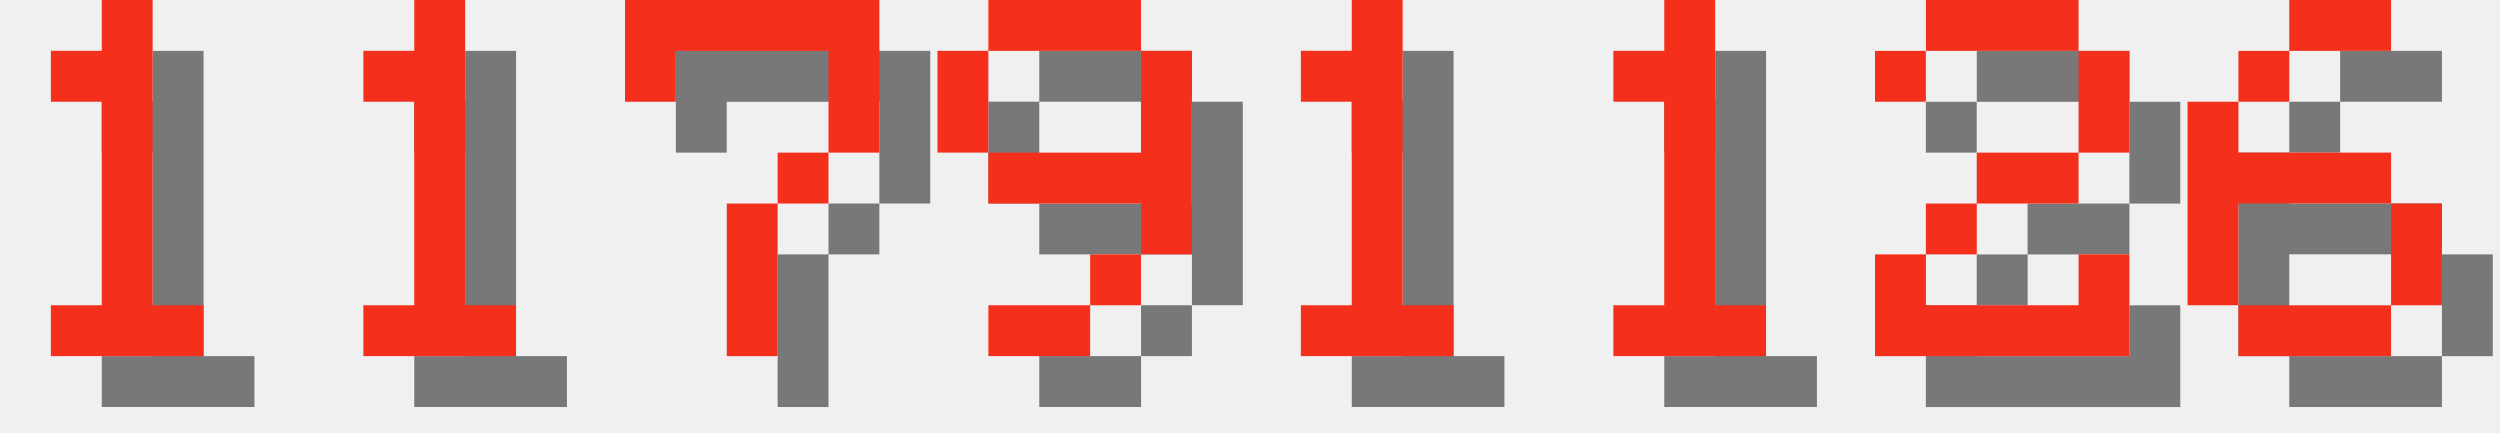
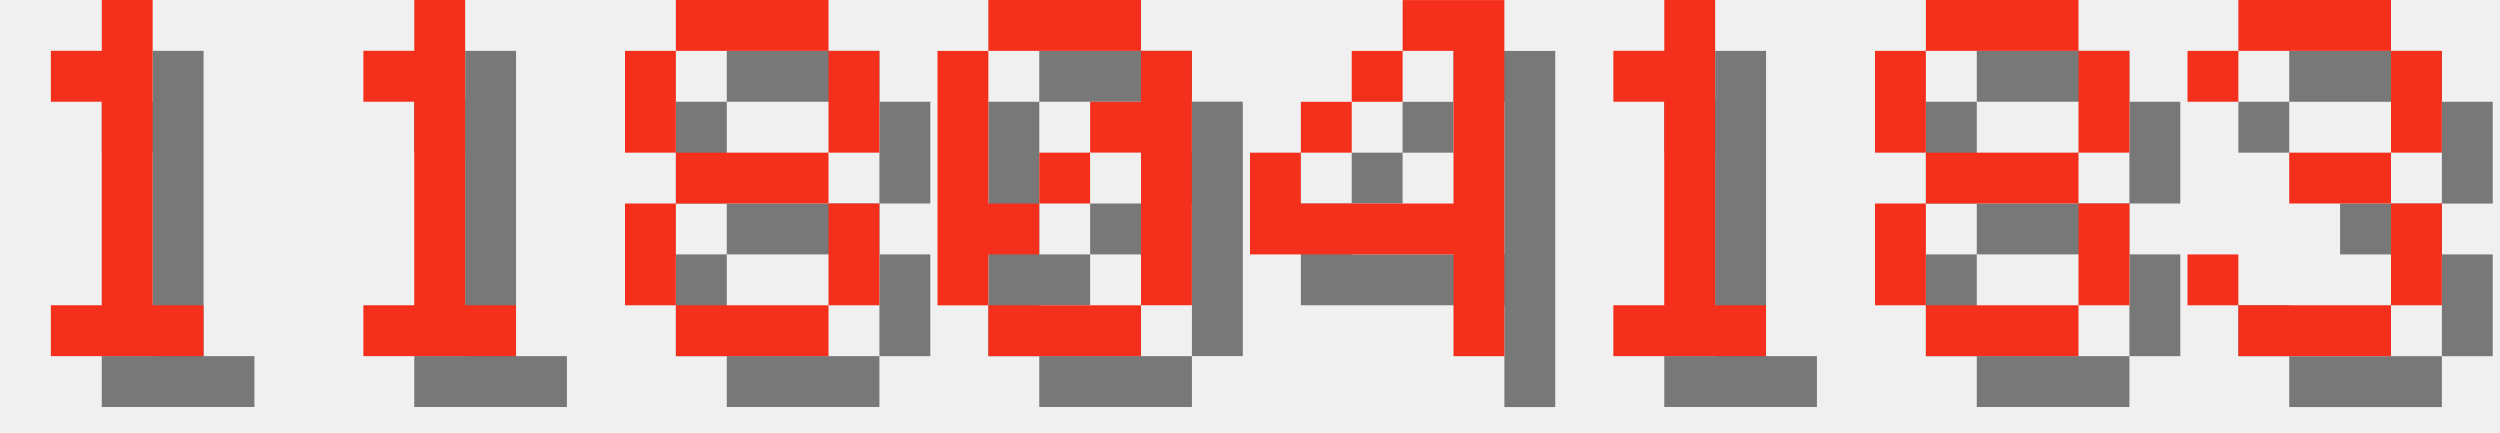
<svg xmlns="http://www.w3.org/2000/svg" version="1.1" width="208.0" height="36">
  <style>
        .text-foreground {
            fill: #F4301C;
        }
        .text-shadow {
            fill: #000000;
            fill-opacity: 0.5;
        }
    </style>
  <g class="digit" id="digit_1" transform="translate(0.0, 0), scale(4)">
    <path id="digit_1_shadow" class="text-shadow" d="m2.117 2.117v1.058h1.058v4.233h-1.058v1.058h3.175v-1.058h-1.058v-6.35h-1.058v1.058h-1.058z" fill-opacity=".5" style="paint-order:stroke fill markers" />
    <path id="digit_1_fg" class="text-foreground" d="m1.058 1.058v1.058h1.058v4.233h-1.058v1.058h3.175v-1.058h-1.058v-6.35h-1.058v1.058h-1.058z" fill="#fff" style="paint-order:stroke fill markers" />
  </g>
  <g class="digit" id="digit_1" transform="translate(26.0, 0), scale(4)">
    <path id="digit_1_shadow" class="text-shadow" d="m2.117 2.117v1.058h1.058v4.233h-1.058v1.058h3.175v-1.058h-1.058v-6.35h-1.058v1.058h-1.058z" fill-opacity=".5" style="paint-order:stroke fill markers" />
    <path id="digit_1_fg" class="text-foreground" d="m1.058 1.058v1.058h1.058v4.233h-1.058v1.058h3.175v-1.058h-1.058v-6.35h-1.058v1.058h-1.058z" fill="#fff" style="paint-order:stroke fill markers" />
  </g>
-   <g class="digit" id="digit_7" transform="translate(52.0, 0), scale(4)">
-     <path id="digit_7_shadow" class="text-shadow" d="m1.058 1.058 2e-6 2.117h1.058v-1.058h3.175v1.058l2e-7 1.058h-1.058v1.058h-1.058l4e-7 3.175 1.058 1e-7v-3.175h1.058v-1.058h1.058l5e-7 -1.058v-2.117z" fill-opacity=".5" style="paint-order:stroke fill markers" />
-     <path id="digit_7_fg" class="text-foreground" d="m0 0 2e-6 2.117h1.058v-1.058h3.175v1.058l2e-7 1.058h-1.058v1.058h-1.058l4e-7 3.175 1.058 1e-7v-3.175h1.058v-1.058h1.058l5e-7 -1.058v-2.117z" fill="#fff" style="paint-order:stroke fill markers" />
+   <g class="digit" id="digit_8" transform="translate(52.0, 0), scale(4)">
+     <path id="digit_8_shadow" class="text-shadow" d="m2.117 1.058v1.058h3.175v-1.058h-3.175zm3.175 1.058v2.117h1.058v-2.117h-1.058zm0 2.117h-3.175v1.058h3.175v-1.058zm0 1.058v2.117h1.058v-2.117h-1.058zm0 2.117h-3.175v1.058h3.175v-1.058zm-3.175 0v-2.117h-1.058v2.117h1.058zm0-3.175v-2.117h-1.058v2.117h1.058z" fill-opacity=".5" style="paint-order:stroke fill markers" />
+     <path id="digit_8_fg" class="text-foreground" d="m1.058 0v1.058h3.175v-1.058h-3.175zm3.175 1.058v2.117h1.058v-2.117h-1.058zm0 2.117h-3.175v1.058h3.175v-1.058zm0 1.058v2.117h1.058v-2.117h-1.058zm0 2.117h-3.175v1.058h3.175v-1.058zm-3.175 0v-2.117h-1.058v2.117h1.058zm0-3.175v-2.117h-1.058v2.117h1.058z" fill="#fff" style="paint-order:stroke fill markers" />
  </g>
-   <g class="digit" id="digit_9" transform="translate(78.0, 0), scale(4)">
-     <path id="digit_9_shadow" class="text-shadow" d="m2.117 1.058v1.058h3.175v-1.058h-3.175zm3.175 1.058v2.117h-3.175v1.058h3.175v1.058h1.058v-4.233h-1.058zm0 4.233h-1.058v1.058h1.058v-1.058zm-1.058 1.058h-2.117v1.058h2.117v-1.058zm-2.117-3.175v-2.117h-1.058v2.117h1.058z" fill-opacity=".5" style="paint-order:stroke fill markers" />
-     <path id="digit_9_fg" class="text-foreground" d="m1.058 0v1.058h3.175v-1.058h-3.175zm3.175 1.058v2.117h-3.175v1.058h3.175v1.058h1.058v-4.233h-1.058zm0 4.233h-1.058v1.058h1.058v-1.058zm-1.058 1.058h-2.117v1.058h2.117v-1.058zm-2.117-3.175v-2.117h-1.058v2.117h1.058z" fill="#fff" style="paint-order:stroke fill markers" />
+   <g class="digit" id="digit_0" transform="translate(78.0, 0), scale(4)">
+     <path id="digit_0_shadow" class="text-shadow" d="m2.117 1.058v1.058h3.175v-1.058h-3.175zm3.175 1.058v1.058h-1.058v1.058h1.058v3.175h1.058v-5.292h-1.058zm0 5.292h-3.175v1.058h3.175v-1.058zm-3.175 0v-1.058h1.058v-1.058h-1.058v-3.175h-1.058v5.292h1.058zm1.058-2.117h1.058v-1.058h-1.058v1.058z" fill-opacity=".5" style="paint-order:stroke fill markers" />
+     <path id="digit_0_fg" class="text-foreground" d="m1.058 0v1.058h3.175v-1.058h-3.175zm3.175 1.058v1.058h-1.058v1.058h1.058v3.175h1.058v-5.292h-1.058zm0 5.292h-3.175v1.058h3.175v-1.058zm-3.175 0v-1.058h1.058v-1.058h-1.058v-3.175h-1.058v5.292h1.058zm1.058-2.117h1.058v-1.058h-1.058v1.058z" fill="#fff" style="paint-order:stroke fill markers" />
  </g>
-   <g class="digit" id="digit_1" transform="translate(104.0, 0), scale(4)">
-     <path id="digit_1_shadow" class="text-shadow" d="m2.117 2.117v1.058h1.058v4.233h-1.058v1.058h3.175v-1.058h-1.058v-6.35h-1.058v1.058h-1.058z" fill-opacity=".5" style="paint-order:stroke fill markers" />
-     <path id="digit_1_fg" class="text-foreground" d="m1.058 1.058v1.058h1.058v4.233h-1.058v1.058h3.175v-1.058h-1.058v-6.35h-1.058v1.058h-1.058z" fill="#fff" style="paint-order:stroke fill markers" />
+   <g class="digit" id="digit_4" transform="translate(104.0, 0), scale(4)">
+     <path id="digit_4_shadow" class="text-shadow" d="m4.233 1.058v1.058h1.058v3.175h-3.175v-1.058h-1.058v2.117h4.233v2.117h1.058v-7.408h-2.117zm-2.117 3.175h1.058v-1.058h-1.058v1.058zm1.058-1.058h1.058v-1.058h-1.058v1.058z" fill-opacity=".5" style="paint-order:stroke fill markers" />
+     <path id="digit_4_fg" class="text-foreground" d="m3.175 0v1.058h1.058v3.175h-3.175v-1.058h-1.058v2.117h4.233v2.117h1.058v-7.408h-2.117zm-2.117 3.175h1.058v-1.058h-1.058v1.058zm1.058-1.058h1.058v-1.058h-1.058v1.058z" fill="#fff" style="paint-order:stroke fill markers" />
  </g>
  <g class="digit" id="digit_1" transform="translate(130.0, 0), scale(4)">
    <path id="digit_1_shadow" class="text-shadow" d="m2.117 2.117v1.058h1.058v4.233h-1.058v1.058h3.175v-1.058h-1.058v-6.35h-1.058v1.058h-1.058z" fill-opacity=".5" style="paint-order:stroke fill markers" />
    <path id="digit_1_fg" class="text-foreground" d="m1.058 1.058v1.058h1.058v4.233h-1.058v1.058h3.175v-1.058h-1.058v-6.35h-1.058v1.058h-1.058z" fill="#fff" style="paint-order:stroke fill markers" />
  </g>
-   <g class="digit" id="digit_2" transform="translate(156.0, 0), scale(4)">
-     <path id="digit_2_shadow" class="text-shadow" d="m1.058 2.117v1.058h1.058v-1.058h3.175v2.117h-2.117v1.058h-1.058v1.058h-1.058v2.117h5.292v-2.117h-1.058v1.058h-3.175v-1.058h1.058v-1.058h2.117v-1.058h1.058v-2.117h-1.058v-1.058h-3.175v1.058h-1.058z" fill-opacity=".5" style="paint-order:stroke fill markers" />
-     <path id="digit_2_fg" class="text-foreground" d="m0 1.058v1.058h1.058v-1.058h3.175v2.117h-2.117v1.058h-1.058v1.058h-1.058v2.117h5.292v-2.117h-1.058v1.058h-3.175v-1.058h1.058v-1.058h2.117v-1.058h1.058v-2.117h-1.058v-1.058h-3.175v1.058h-1.058z" fill="#fff" style="paint-order:stroke fill markers" />
+   <g class="digit" id="digit_8" transform="translate(156.0, 0), scale(4)">
+     <path id="digit_8_shadow" class="text-shadow" d="m2.117 1.058v1.058h3.175v-1.058h-3.175zm3.175 1.058v2.117h1.058v-2.117h-1.058zm0 2.117h-3.175v1.058h3.175v-1.058zm0 1.058v2.117h1.058v-2.117h-1.058zm0 2.117h-3.175v1.058h3.175v-1.058zm-3.175 0v-2.117h-1.058v2.117h1.058zm0-3.175v-2.117h-1.058v2.117h1.058z" fill-opacity=".5" style="paint-order:stroke fill markers" />
+     <path id="digit_8_fg" class="text-foreground" d="m1.058 0v1.058h3.175v-1.058h-3.175zm3.175 1.058v2.117h1.058v-2.117h-1.058zm0 2.117h-3.175v1.058h3.175v-1.058zm0 1.058v2.117h1.058v-2.117h-1.058zm0 2.117h-3.175v1.058h3.175v-1.058zm-3.175 0v-2.117h-1.058v2.117h1.058zm0-3.175v-2.117h-1.058v2.117h1.058z" fill="#fff" style="paint-order:stroke fill markers" />
  </g>
-   <g class="digit" id="digit_6" transform="translate(182.0, 0), scale(4)">
-     <path id="digit_6_shadow" class="text-shadow" d="m3.175 1.058v1.058h2.117v-1.058h-2.117zm0 1.058h-1.058v1.058h1.058v-1.058zm-1.058 1.058h-1.058v4.233h1.058v-2.117h3.175v-1.058h-3.175v-1.058zm3.175 2.117v2.117h1.058v-2.117h-1.058zm0 2.117h-3.175v1.058h3.175v-1.058z" fill-opacity=".5" style="paint-order:stroke fill markers" />
-     <path id="digit_6_fg" class="text-foreground" d="m2.117 0v1.058h2.117v-1.058h-2.117zm0 1.058h-1.058v1.058h1.058v-1.058zm-1.058 1.058h-1.058v4.233h1.058v-2.117h3.175v-1.058h-3.175v-1.058zm3.175 2.117v2.117h1.058v-2.117h-1.058zm0 2.117h-3.175v1.058h3.175v-1.058z" fill="#fff" style="paint-order:stroke fill markers" />
+   <g class="digit" id="digit_3" transform="translate(182.0, 0), scale(4)">
+     <path id="digit_3_shadow" class="text-shadow" d="m1.058 2.117v1.058h1.058v-1.058h3.175v2.117h-2.117v1.058h2.117v2.117h-3.175v-1.058h-1.058v1.058h1.058v1.058h3.175v-1.058h1.058v-2.117h-1.058v-1.058h1.058v-2.117h-1.058v-1.058h-3.175v1.058h-1.058z" fill-opacity=".5" style="paint-order:stroke fill markers" />
+     <path id="digit_3_fg" class="text-foreground" d="m0 1.058v1.058h1.058v-1.058h3.175v2.117h-2.117v1.058h2.117v2.117h-3.175v-1.058h-1.058v1.058h1.058v1.058h3.175v-1.058h1.058v-2.117h-1.058v-1.058h1.058v-2.117h-1.058v-1.058h-3.175v1.058h-1.058z" fill="#fff" style="paint-order:stroke fill markers" />
  </g>
</svg>
